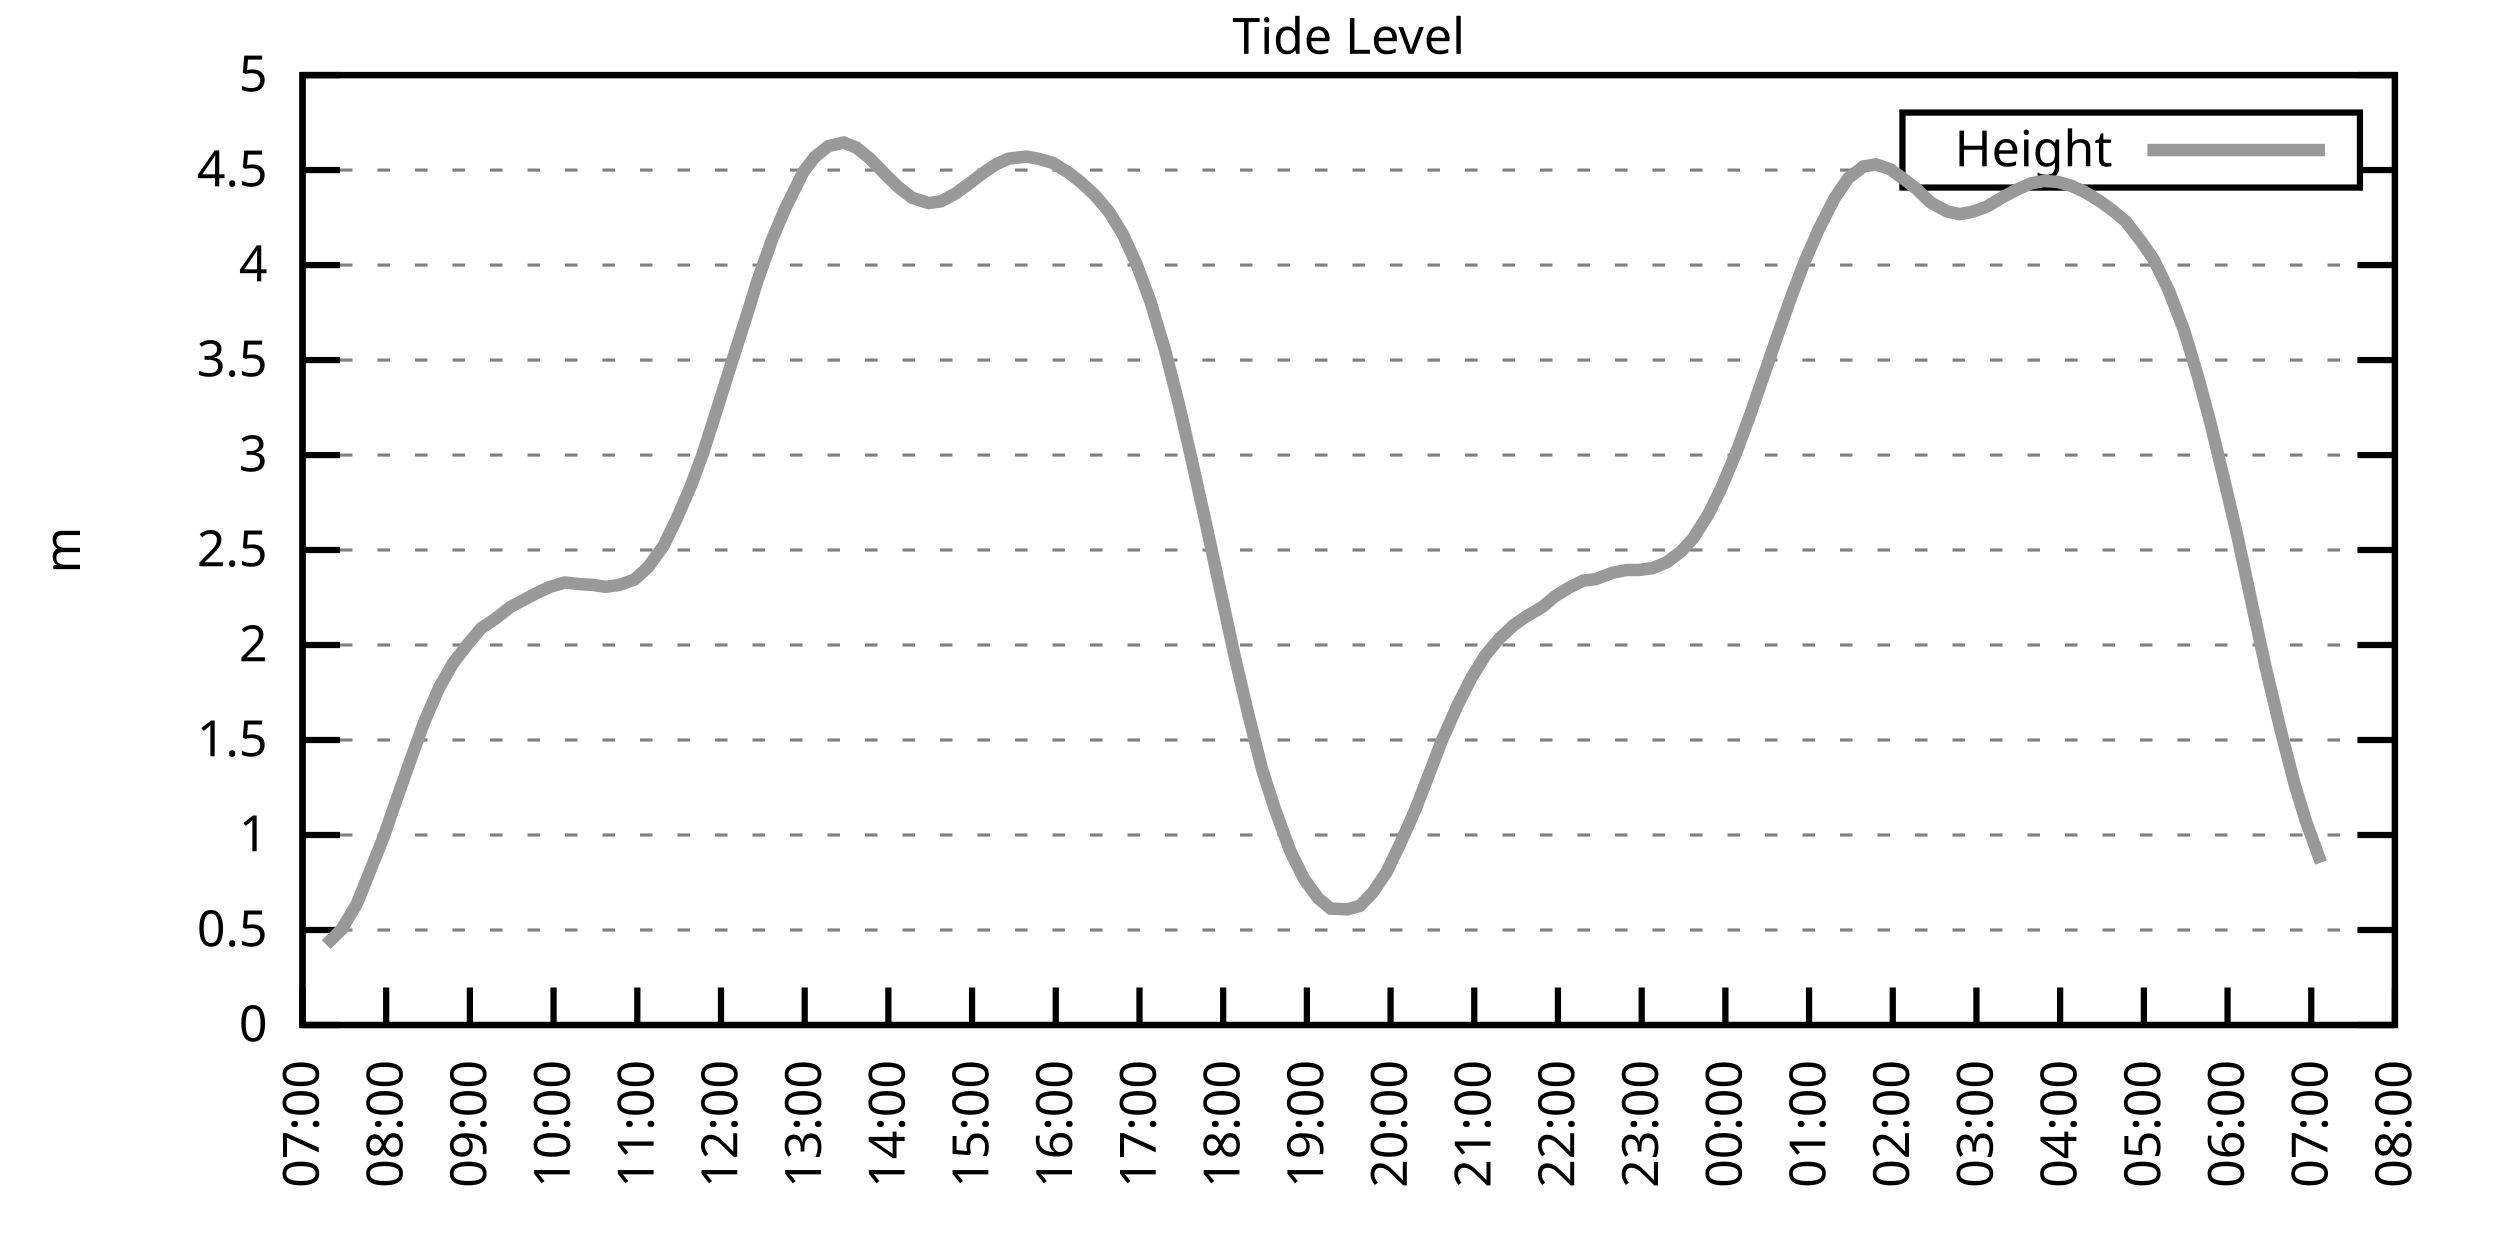
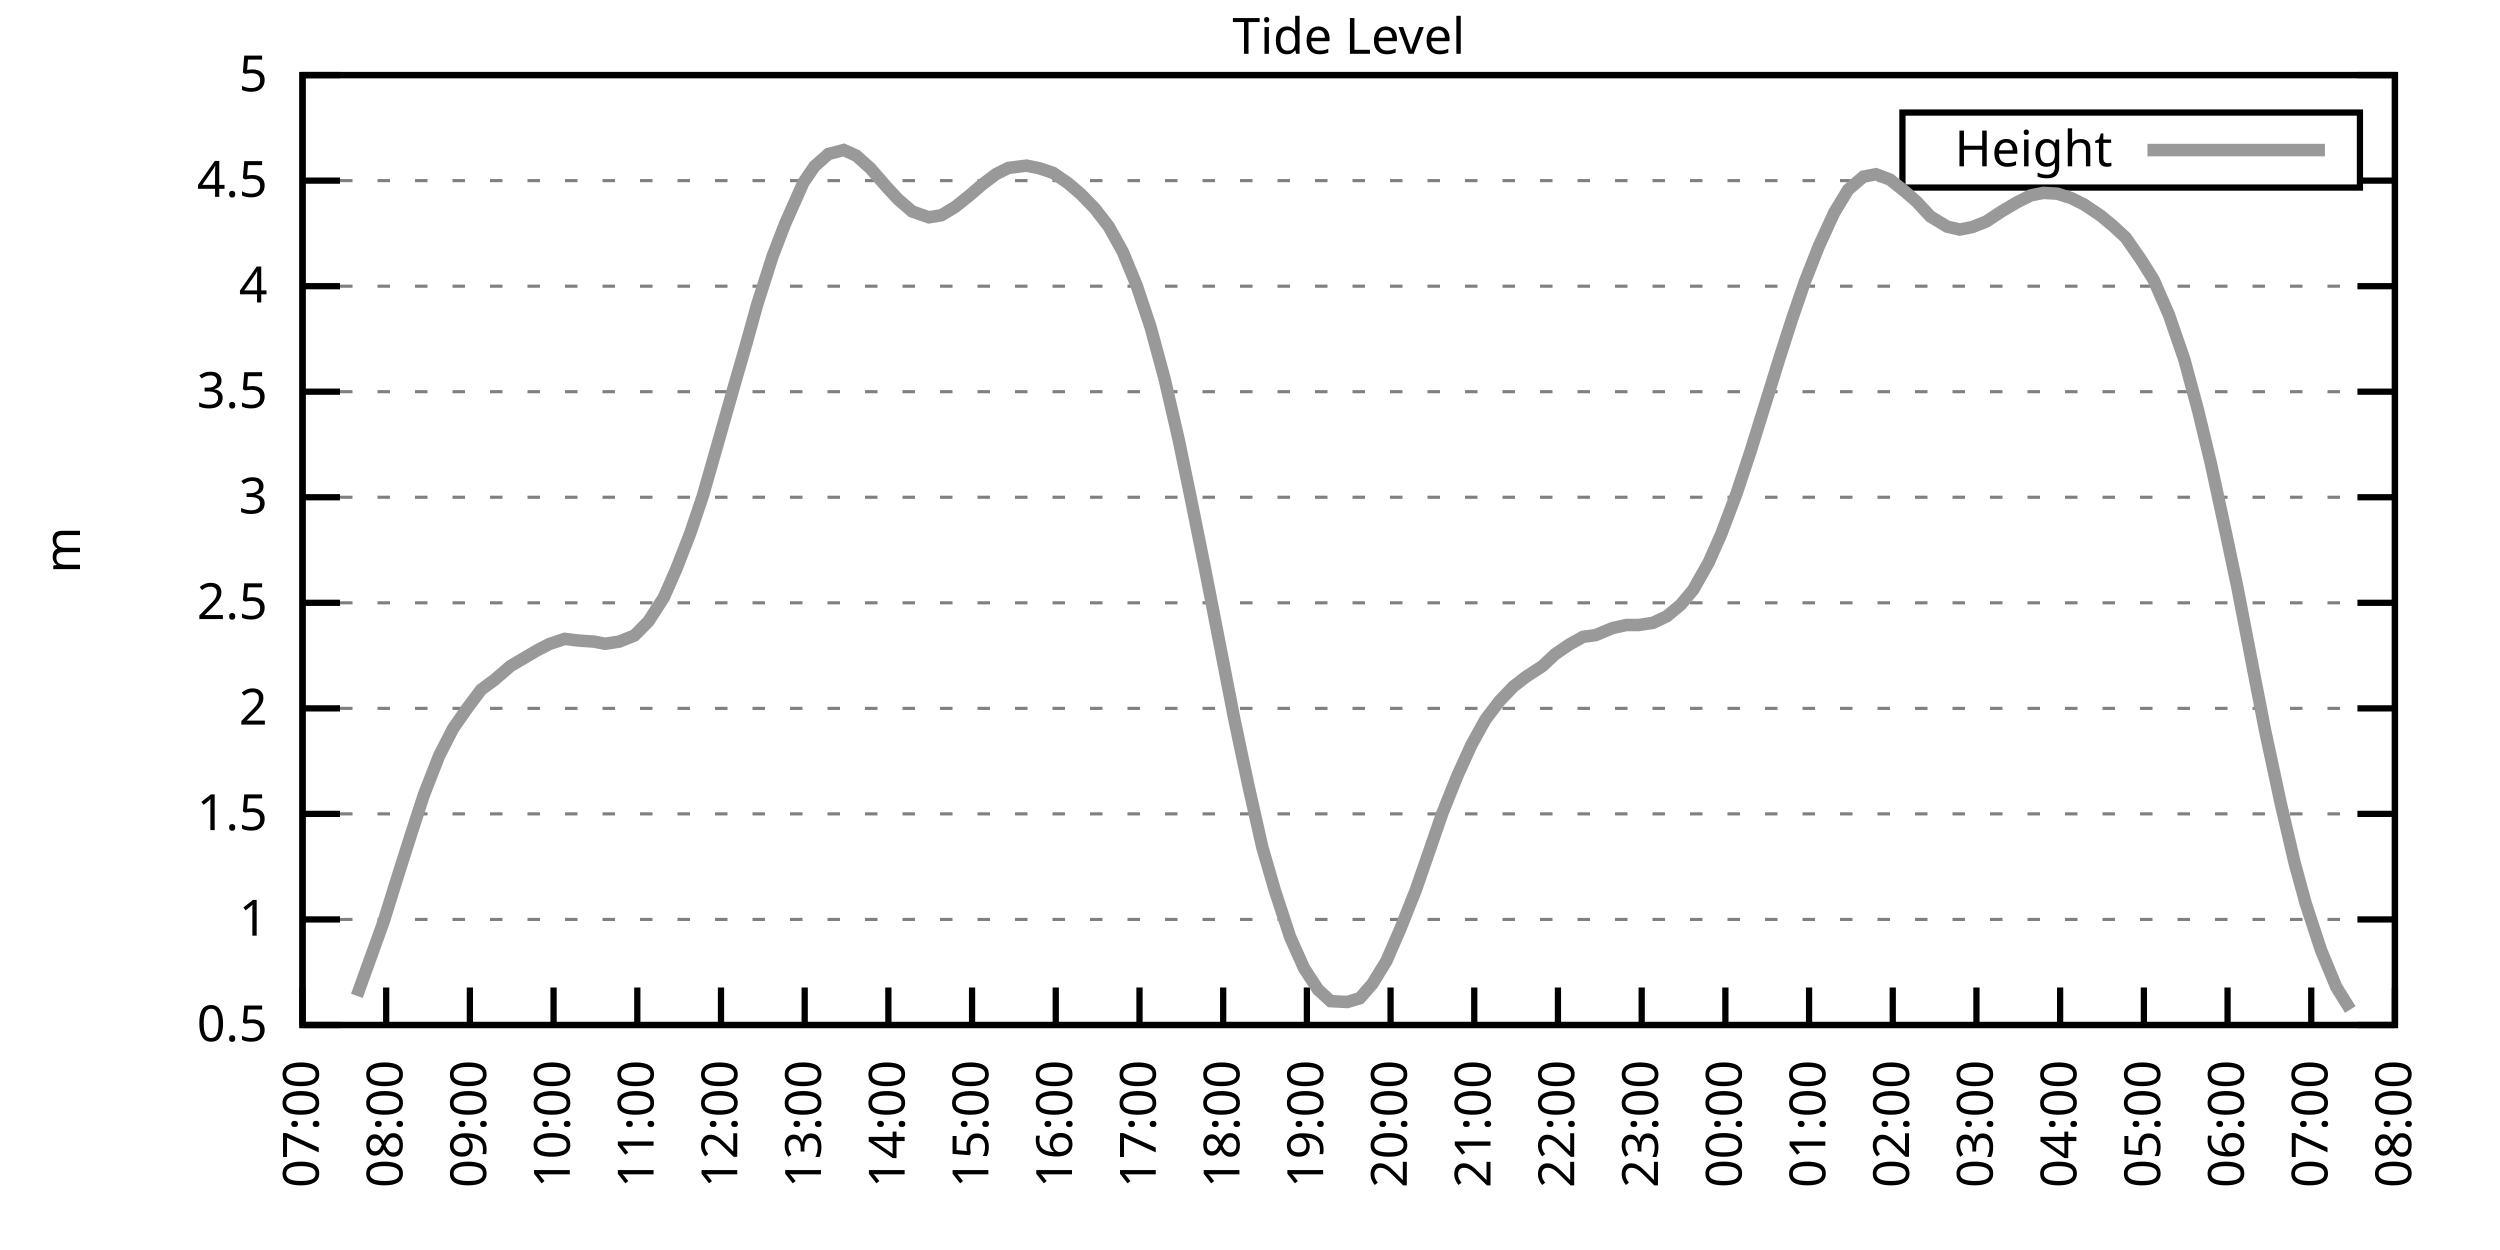
<svg xmlns="http://www.w3.org/2000/svg" xmlns:xlink="http://www.w3.org/1999/xlink" width="400" height="200" viewBox="0 0 400 200">
  <g id="gnuplot_canvas">
    <rect x="0" y="0" width="400" height="200" fill="none" />
    <defs>
      <circle id="gpDot" r="0.5" stroke-width="0.5" stroke="currentColor" />
      <path id="gpPt0" stroke-width="0.333" stroke="currentColor" d="M-1,0 h2 M0,-1 v2" />
      <path id="gpPt1" stroke-width="0.333" stroke="currentColor" d="M-1,-1 L1,1 M1,-1 L-1,1" />
      <path id="gpPt2" stroke-width="0.333" stroke="currentColor" d="M-1,0 L1,0 M0,-1 L0,1 M-1,-1 L1,1 M-1,1 L1,-1" />
      <rect id="gpPt3" stroke-width="0.333" stroke="currentColor" x="-1" y="-1" width="2" height="2" />
      <rect id="gpPt4" stroke-width="0.333" stroke="currentColor" fill="currentColor" x="-1" y="-1" width="2" height="2" />
      <circle id="gpPt5" stroke-width="0.333" stroke="currentColor" cx="0" cy="0" r="1" />
      <use xlink:href="#gpPt5" id="gpPt6" fill="currentColor" stroke="none" />
      <path id="gpPt7" stroke-width="0.333" stroke="currentColor" d="M0,-1.33 L-1.33,0.67 L1.33,0.67 z" />
      <use xlink:href="#gpPt7" id="gpPt8" fill="currentColor" stroke="none" />
      <use xlink:href="#gpPt7" id="gpPt9" stroke="currentColor" transform="rotate(180)" />
      <use xlink:href="#gpPt9" id="gpPt10" fill="currentColor" stroke="none" />
      <use xlink:href="#gpPt3" id="gpPt11" stroke="currentColor" transform="rotate(45)" />
      <use xlink:href="#gpPt11" id="gpPt12" fill="currentColor" stroke="none" />
      <path id="gpPt13" stroke-width="0.333" stroke="currentColor" d="M0,1.330 L1.265,0.411 L0.782,-1.067 L-0.782,-1.076 L-1.265,0.411 z" />
      <use xlink:href="#gpPt13" id="gpPt14" fill="currentColor" stroke="none" />
      <filter id="textbox" filterUnits="objectBoundingBox" x="0" y="0" height="1" width="1">
        <feFlood flood-color="white" flood-opacity="1" result="bgnd" />
        <feComposite in="SourceGraphic" in2="bgnd" operator="atop" />
      </filter>
      <filter id="greybox" filterUnits="objectBoundingBox" x="0" y="0" height="1" width="1">
        <feFlood flood-color="lightgrey" flood-opacity="1" result="grey" />
        <feComposite in="SourceGraphic" in2="grey" operator="atop" />
      </filter>
    </defs>
    <g fill="none" color="white" stroke="currentColor" stroke-width="1.00" stroke-linecap="butt" stroke-linejoin="miter">
</g>
    <g fill="none" color="black" stroke="currentColor" stroke-width="1.00" stroke-linecap="butt" stroke-linejoin="miter">
      <g stroke="none" shape-rendering="crispEdges">
        <polygon fill="rgb(255, 255, 255)" points="48.40,164.00 383.18,164.00 383.18,12.02 48.40,12.02 " />
      </g>
    </g>
    <g fill="none" color="black" stroke="currentColor" stroke-width="1.00" stroke-linecap="butt" stroke-linejoin="miter">
</g>
    <g fill="none" color="black" stroke="black" stroke-width="0.50" stroke-linecap="butt" stroke-linejoin="miter">
</g>
    <g fill="none" color="gray" stroke="currentColor" stroke-width="0.50" stroke-linecap="butt" stroke-linejoin="miter">
      <path stroke="gray" stroke-dasharray="2,4" class="gridline" d="M48.40,164.00 L383.19,164.00  " />
    </g>
    <g fill="none" color="gray" stroke="gray" stroke-width="1.00" stroke-linecap="butt" stroke-linejoin="miter">
</g>
    <g fill="none" color="black" stroke="currentColor" stroke-width="1.00" stroke-linecap="butt" stroke-linejoin="miter">
      <path stroke="black" d="M48.40,164.00 L54.40,164.00 M383.19,164.00 L377.19,164.00  " />
      <g transform="translate(42.80,166.60)" stroke="none" fill="black" font-family="Sans" font-size="8.00" text-anchor="end">
        <text>
-           <tspan font-family="Sans"> 0</tspan>
-         </text>
-       </g>
-     </g>
-     <g fill="none" color="black" stroke="currentColor" stroke-width="1.00" stroke-linecap="butt" stroke-linejoin="miter">
- </g>
-     <g fill="none" color="black" stroke="black" stroke-width="0.50" stroke-linecap="butt" stroke-linejoin="miter">
- </g>
-     <g fill="none" color="gray" stroke="currentColor" stroke-width="0.50" stroke-linecap="butt" stroke-linejoin="miter">
-       <path stroke="gray" stroke-dasharray="2,4" class="gridline" d="M48.40,148.80 L383.19,148.80  " />
-     </g>
-     <g fill="none" color="gray" stroke="gray" stroke-width="1.00" stroke-linecap="butt" stroke-linejoin="miter">
- </g>
-     <g fill="none" color="black" stroke="currentColor" stroke-width="1.00" stroke-linecap="butt" stroke-linejoin="miter">
-       <path stroke="black" d="M48.40,148.80 L54.40,148.80 M383.19,148.80 L377.19,148.80  " />
-       <g transform="translate(42.80,151.40)" stroke="none" fill="black" font-family="Sans" font-size="8.00" text-anchor="end">
-         <text>
          <tspan font-family="Sans"> 0.5</tspan>
        </text>
      </g>
    </g>
    <g fill="none" color="black" stroke="currentColor" stroke-width="1.00" stroke-linecap="butt" stroke-linejoin="miter">
</g>
    <g fill="none" color="black" stroke="black" stroke-width="0.50" stroke-linecap="butt" stroke-linejoin="miter">
</g>
    <g fill="none" color="gray" stroke="currentColor" stroke-width="0.50" stroke-linecap="butt" stroke-linejoin="miter">
-       <path stroke="gray" stroke-dasharray="2,4" class="gridline" d="M48.40,133.60 L383.19,133.60  " />
-     </g>
-     <g fill="none" color="gray" stroke="gray" stroke-width="1.00" stroke-linecap="butt" stroke-linejoin="miter">
- </g>
-     <g fill="none" color="black" stroke="currentColor" stroke-width="1.00" stroke-linecap="butt" stroke-linejoin="miter">
-       <path stroke="black" d="M48.40,133.60 L54.40,133.60 M383.19,133.60 L377.19,133.60  " />
-       <g transform="translate(42.80,136.20)" stroke="none" fill="black" font-family="Sans" font-size="8.00" text-anchor="end">
+       <path stroke="gray" stroke-dasharray="2,4" class="gridline" d="M48.40,147.11 L383.19,147.11  " />
+     </g>
+     <g fill="none" color="gray" stroke="gray" stroke-width="1.00" stroke-linecap="butt" stroke-linejoin="miter">
+ </g>
+     <g fill="none" color="black" stroke="currentColor" stroke-width="1.00" stroke-linecap="butt" stroke-linejoin="miter">
+       <path stroke="black" d="M48.40,147.11 L54.40,147.11 M383.19,147.11 L377.19,147.11  " />
+       <g transform="translate(42.80,149.71)" stroke="none" fill="black" font-family="Sans" font-size="8.00" text-anchor="end">
        <text>
          <tspan font-family="Sans"> 1</tspan>
        </text>
      </g>
    </g>
    <g fill="none" color="black" stroke="currentColor" stroke-width="1.00" stroke-linecap="butt" stroke-linejoin="miter">
</g>
    <g fill="none" color="black" stroke="black" stroke-width="0.50" stroke-linecap="butt" stroke-linejoin="miter">
</g>
    <g fill="none" color="gray" stroke="currentColor" stroke-width="0.50" stroke-linecap="butt" stroke-linejoin="miter">
-       <path stroke="gray" stroke-dasharray="2,4" class="gridline" d="M48.40,118.40 L383.19,118.40  " />
-     </g>
-     <g fill="none" color="gray" stroke="gray" stroke-width="1.00" stroke-linecap="butt" stroke-linejoin="miter">
- </g>
-     <g fill="none" color="black" stroke="currentColor" stroke-width="1.00" stroke-linecap="butt" stroke-linejoin="miter">
-       <path stroke="black" d="M48.40,118.40 L54.40,118.40 M383.19,118.40 L377.19,118.40  " />
-       <g transform="translate(42.80,121.00)" stroke="none" fill="black" font-family="Sans" font-size="8.00" text-anchor="end">
+       <path stroke="gray" stroke-dasharray="2,4" class="gridline" d="M48.40,130.22 L383.19,130.22  " />
+     </g>
+     <g fill="none" color="gray" stroke="gray" stroke-width="1.00" stroke-linecap="butt" stroke-linejoin="miter">
+ </g>
+     <g fill="none" color="black" stroke="currentColor" stroke-width="1.00" stroke-linecap="butt" stroke-linejoin="miter">
+       <path stroke="black" d="M48.40,130.22 L54.40,130.22 M383.19,130.22 L377.19,130.22  " />
+       <g transform="translate(42.80,132.82)" stroke="none" fill="black" font-family="Sans" font-size="8.00" text-anchor="end">
        <text>
          <tspan font-family="Sans"> 1.5</tspan>
        </text>
      </g>
    </g>
    <g fill="none" color="black" stroke="currentColor" stroke-width="1.00" stroke-linecap="butt" stroke-linejoin="miter">
</g>
    <g fill="none" color="black" stroke="black" stroke-width="0.50" stroke-linecap="butt" stroke-linejoin="miter">
</g>
    <g fill="none" color="gray" stroke="currentColor" stroke-width="0.50" stroke-linecap="butt" stroke-linejoin="miter">
-       <path stroke="gray" stroke-dasharray="2,4" class="gridline" d="M48.40,103.20 L383.19,103.20  " />
-     </g>
-     <g fill="none" color="gray" stroke="gray" stroke-width="1.00" stroke-linecap="butt" stroke-linejoin="miter">
- </g>
-     <g fill="none" color="black" stroke="currentColor" stroke-width="1.00" stroke-linecap="butt" stroke-linejoin="miter">
-       <path stroke="black" d="M48.40,103.20 L54.40,103.20 M383.19,103.20 L377.19,103.20  " />
-       <g transform="translate(42.80,105.80)" stroke="none" fill="black" font-family="Sans" font-size="8.00" text-anchor="end">
+       <path stroke="gray" stroke-dasharray="2,4" class="gridline" d="M48.40,113.34 L383.19,113.34  " />
+     </g>
+     <g fill="none" color="gray" stroke="gray" stroke-width="1.00" stroke-linecap="butt" stroke-linejoin="miter">
+ </g>
+     <g fill="none" color="black" stroke="currentColor" stroke-width="1.00" stroke-linecap="butt" stroke-linejoin="miter">
+       <path stroke="black" d="M48.40,113.34 L54.40,113.34 M383.19,113.34 L377.19,113.34  " />
+       <g transform="translate(42.80,115.94)" stroke="none" fill="black" font-family="Sans" font-size="8.00" text-anchor="end">
        <text>
          <tspan font-family="Sans"> 2</tspan>
        </text>
      </g>
    </g>
    <g fill="none" color="black" stroke="currentColor" stroke-width="1.00" stroke-linecap="butt" stroke-linejoin="miter">
</g>
    <g fill="none" color="black" stroke="black" stroke-width="0.50" stroke-linecap="butt" stroke-linejoin="miter">
</g>
    <g fill="none" color="gray" stroke="currentColor" stroke-width="0.50" stroke-linecap="butt" stroke-linejoin="miter">
-       <path stroke="gray" stroke-dasharray="2,4" class="gridline" d="M48.40,88.00 L383.19,88.00  " />
-     </g>
-     <g fill="none" color="gray" stroke="gray" stroke-width="1.00" stroke-linecap="butt" stroke-linejoin="miter">
- </g>
-     <g fill="none" color="black" stroke="currentColor" stroke-width="1.00" stroke-linecap="butt" stroke-linejoin="miter">
-       <path stroke="black" d="M48.40,88.00 L54.40,88.00 M383.19,88.00 L377.19,88.00  " />
-       <g transform="translate(42.80,90.60)" stroke="none" fill="black" font-family="Sans" font-size="8.00" text-anchor="end">
+       <path stroke="gray" stroke-dasharray="2,4" class="gridline" d="M48.40,96.45 L383.19,96.45  " />
+     </g>
+     <g fill="none" color="gray" stroke="gray" stroke-width="1.00" stroke-linecap="butt" stroke-linejoin="miter">
+ </g>
+     <g fill="none" color="black" stroke="currentColor" stroke-width="1.00" stroke-linecap="butt" stroke-linejoin="miter">
+       <path stroke="black" d="M48.40,96.45 L54.40,96.45 M383.19,96.45 L377.19,96.45  " />
+       <g transform="translate(42.80,99.05)" stroke="none" fill="black" font-family="Sans" font-size="8.00" text-anchor="end">
        <text>
          <tspan font-family="Sans"> 2.5</tspan>
        </text>
      </g>
    </g>
    <g fill="none" color="black" stroke="currentColor" stroke-width="1.00" stroke-linecap="butt" stroke-linejoin="miter">
</g>
    <g fill="none" color="black" stroke="black" stroke-width="0.50" stroke-linecap="butt" stroke-linejoin="miter">
</g>
    <g fill="none" color="gray" stroke="currentColor" stroke-width="0.50" stroke-linecap="butt" stroke-linejoin="miter">
-       <path stroke="gray" stroke-dasharray="2,4" class="gridline" d="M48.40,72.81 L383.19,72.81  " />
-     </g>
-     <g fill="none" color="gray" stroke="gray" stroke-width="1.00" stroke-linecap="butt" stroke-linejoin="miter">
- </g>
-     <g fill="none" color="black" stroke="currentColor" stroke-width="1.00" stroke-linecap="butt" stroke-linejoin="miter">
-       <path stroke="black" d="M48.40,72.81 L54.40,72.81 M383.19,72.81 L377.19,72.81  " />
-       <g transform="translate(42.80,75.41)" stroke="none" fill="black" font-family="Sans" font-size="8.00" text-anchor="end">
+       <path stroke="gray" stroke-dasharray="2,4" class="gridline" d="M48.40,79.56 L383.19,79.56  " />
+     </g>
+     <g fill="none" color="gray" stroke="gray" stroke-width="1.00" stroke-linecap="butt" stroke-linejoin="miter">
+ </g>
+     <g fill="none" color="black" stroke="currentColor" stroke-width="1.00" stroke-linecap="butt" stroke-linejoin="miter">
+       <path stroke="black" d="M48.40,79.56 L54.40,79.56 M383.19,79.56 L377.19,79.56  " />
+       <g transform="translate(42.80,82.16)" stroke="none" fill="black" font-family="Sans" font-size="8.00" text-anchor="end">
        <text>
          <tspan font-family="Sans"> 3</tspan>
        </text>
      </g>
    </g>
    <g fill="none" color="black" stroke="currentColor" stroke-width="1.00" stroke-linecap="butt" stroke-linejoin="miter">
</g>
    <g fill="none" color="black" stroke="black" stroke-width="0.50" stroke-linecap="butt" stroke-linejoin="miter">
</g>
    <g fill="none" color="gray" stroke="currentColor" stroke-width="0.50" stroke-linecap="butt" stroke-linejoin="miter">
-       <path stroke="gray" stroke-dasharray="2,4" class="gridline" d="M48.40,57.61 L383.19,57.61  " />
-     </g>
-     <g fill="none" color="gray" stroke="gray" stroke-width="1.00" stroke-linecap="butt" stroke-linejoin="miter">
- </g>
-     <g fill="none" color="black" stroke="currentColor" stroke-width="1.00" stroke-linecap="butt" stroke-linejoin="miter">
-       <path stroke="black" d="M48.40,57.61 L54.40,57.61 M383.19,57.61 L377.19,57.61  " />
-       <g transform="translate(42.80,60.21)" stroke="none" fill="black" font-family="Sans" font-size="8.00" text-anchor="end">
+       <path stroke="gray" stroke-dasharray="2,4" class="gridline" d="M48.40,62.67 L383.19,62.67  " />
+     </g>
+     <g fill="none" color="gray" stroke="gray" stroke-width="1.00" stroke-linecap="butt" stroke-linejoin="miter">
+ </g>
+     <g fill="none" color="black" stroke="currentColor" stroke-width="1.00" stroke-linecap="butt" stroke-linejoin="miter">
+       <path stroke="black" d="M48.40,62.67 L54.40,62.67 M383.19,62.67 L377.19,62.67  " />
+       <g transform="translate(42.80,65.27)" stroke="none" fill="black" font-family="Sans" font-size="8.00" text-anchor="end">
        <text>
          <tspan font-family="Sans"> 3.5</tspan>
        </text>
      </g>
    </g>
    <g fill="none" color="black" stroke="currentColor" stroke-width="1.00" stroke-linecap="butt" stroke-linejoin="miter">
</g>
    <g fill="none" color="black" stroke="black" stroke-width="0.50" stroke-linecap="butt" stroke-linejoin="miter">
</g>
    <g fill="none" color="gray" stroke="currentColor" stroke-width="0.50" stroke-linecap="butt" stroke-linejoin="miter">
-       <path stroke="gray" stroke-dasharray="2,4" class="gridline" d="M48.40,42.41 L383.19,42.41  " />
-     </g>
-     <g fill="none" color="gray" stroke="gray" stroke-width="1.00" stroke-linecap="butt" stroke-linejoin="miter">
- </g>
-     <g fill="none" color="black" stroke="currentColor" stroke-width="1.00" stroke-linecap="butt" stroke-linejoin="miter">
-       <path stroke="black" d="M48.40,42.41 L54.40,42.41 M383.19,42.41 L377.19,42.41  " />
-       <g transform="translate(42.80,45.01)" stroke="none" fill="black" font-family="Sans" font-size="8.00" text-anchor="end">
+       <path stroke="gray" stroke-dasharray="2,4" class="gridline" d="M48.40,45.79 L383.19,45.79  " />
+     </g>
+     <g fill="none" color="gray" stroke="gray" stroke-width="1.00" stroke-linecap="butt" stroke-linejoin="miter">
+ </g>
+     <g fill="none" color="black" stroke="currentColor" stroke-width="1.00" stroke-linecap="butt" stroke-linejoin="miter">
+       <path stroke="black" d="M48.40,45.79 L54.40,45.79 M383.19,45.79 L377.19,45.79  " />
+       <g transform="translate(42.80,48.39)" stroke="none" fill="black" font-family="Sans" font-size="8.00" text-anchor="end">
        <text>
          <tspan font-family="Sans"> 4</tspan>
        </text>
      </g>
    </g>
    <g fill="none" color="black" stroke="currentColor" stroke-width="1.00" stroke-linecap="butt" stroke-linejoin="miter">
</g>
    <g fill="none" color="black" stroke="black" stroke-width="0.50" stroke-linecap="butt" stroke-linejoin="miter">
</g>
    <g fill="none" color="gray" stroke="currentColor" stroke-width="0.50" stroke-linecap="butt" stroke-linejoin="miter">
-       <path stroke="gray" stroke-dasharray="2,4" class="gridline" d="M48.40,27.21 L304.39,27.21 M377.59,27.21 L383.19,27.21  " />
-     </g>
-     <g fill="none" color="gray" stroke="gray" stroke-width="1.00" stroke-linecap="butt" stroke-linejoin="miter">
- </g>
-     <g fill="none" color="black" stroke="currentColor" stroke-width="1.00" stroke-linecap="butt" stroke-linejoin="miter">
-       <path stroke="black" d="M48.40,27.21 L54.40,27.21 M383.19,27.21 L377.19,27.21  " />
-       <g transform="translate(42.80,29.81)" stroke="none" fill="black" font-family="Sans" font-size="8.00" text-anchor="end">
+       <path stroke="gray" stroke-dasharray="2,4" class="gridline" d="M48.40,28.90 L304.39,28.90 M377.59,28.90 L383.19,28.90  " />
+     </g>
+     <g fill="none" color="gray" stroke="gray" stroke-width="1.00" stroke-linecap="butt" stroke-linejoin="miter">
+ </g>
+     <g fill="none" color="black" stroke="currentColor" stroke-width="1.00" stroke-linecap="butt" stroke-linejoin="miter">
+       <path stroke="black" d="M48.40,28.90 L54.40,28.90 M383.19,28.90 L377.19,28.90  " />
+       <g transform="translate(42.80,31.50)" stroke="none" fill="black" font-family="Sans" font-size="8.00" text-anchor="end">
        <text>
          <tspan font-family="Sans"> 4.5</tspan>
        </text>
      </g>
    </g>
    <g fill="none" color="black" stroke="currentColor" stroke-width="1.00" stroke-linecap="butt" stroke-linejoin="miter">
</g>
    <g fill="none" color="black" stroke="black" stroke-width="0.50" stroke-linecap="butt" stroke-linejoin="miter">
</g>
    <g fill="none" color="gray" stroke="currentColor" stroke-width="0.50" stroke-linecap="butt" stroke-linejoin="miter">
      <path stroke="gray" stroke-dasharray="2,4" class="gridline" d="M48.40,12.01 L383.19,12.01  " />
    </g>
    <g fill="none" color="gray" stroke="gray" stroke-width="1.00" stroke-linecap="butt" stroke-linejoin="miter">
</g>
    <g fill="none" color="black" stroke="currentColor" stroke-width="1.00" stroke-linecap="butt" stroke-linejoin="miter">
      <path stroke="black" d="M48.40,12.01 L54.40,12.01 M383.19,12.01 L377.19,12.01  " />
      <g transform="translate(42.80,14.61)" stroke="none" fill="black" font-family="Sans" font-size="8.00" text-anchor="end">
        <text>
          <tspan font-family="Sans"> 5</tspan>
        </text>
      </g>
    </g>
    <g fill="none" color="black" stroke="currentColor" stroke-width="1.00" stroke-linecap="butt" stroke-linejoin="miter">
      <path stroke="black" d="M48.40,164.00 L48.40,158.00  " />
      <g transform="translate(51.00,169.60) rotate(270.00)" stroke="none" fill="black" font-family="Sans" font-size="8.00" text-anchor="end">
        <text>
          <tspan font-family="Sans">07:00</tspan>
        </text>
      </g>
    </g>
    <g fill="none" color="black" stroke="currentColor" stroke-width="1.00" stroke-linecap="butt" stroke-linejoin="miter">
      <path stroke="black" d="M61.79,164.00 L61.79,158.00  " />
      <g transform="translate(64.39,169.60) rotate(270.00)" stroke="none" fill="black" font-family="Sans" font-size="8.00" text-anchor="end">
        <text>
          <tspan font-family="Sans">08:00</tspan>
        </text>
      </g>
    </g>
    <g fill="none" color="black" stroke="currentColor" stroke-width="1.00" stroke-linecap="butt" stroke-linejoin="miter">
      <path stroke="black" d="M75.18,164.00 L75.18,158.00  " />
      <g transform="translate(77.78,169.60) rotate(270.00)" stroke="none" fill="black" font-family="Sans" font-size="8.00" text-anchor="end">
        <text>
          <tspan font-family="Sans">09:00</tspan>
        </text>
      </g>
    </g>
    <g fill="none" color="black" stroke="currentColor" stroke-width="1.00" stroke-linecap="butt" stroke-linejoin="miter">
      <path stroke="black" d="M88.57,164.00 L88.57,158.00  " />
      <g transform="translate(91.17,169.60) rotate(270.00)" stroke="none" fill="black" font-family="Sans" font-size="8.00" text-anchor="end">
        <text>
          <tspan font-family="Sans">10:00</tspan>
        </text>
      </g>
    </g>
    <g fill="none" color="black" stroke="currentColor" stroke-width="1.00" stroke-linecap="butt" stroke-linejoin="miter">
      <path stroke="black" d="M101.97,164.00 L101.97,158.00  " />
      <g transform="translate(104.57,169.60) rotate(270.00)" stroke="none" fill="black" font-family="Sans" font-size="8.00" text-anchor="end">
        <text>
          <tspan font-family="Sans">11:00</tspan>
        </text>
      </g>
    </g>
    <g fill="none" color="black" stroke="currentColor" stroke-width="1.00" stroke-linecap="butt" stroke-linejoin="miter">
      <path stroke="black" d="M115.36,164.00 L115.36,158.00  " />
      <g transform="translate(117.96,169.60) rotate(270.00)" stroke="none" fill="black" font-family="Sans" font-size="8.00" text-anchor="end">
        <text>
          <tspan font-family="Sans">12:00</tspan>
        </text>
      </g>
    </g>
    <g fill="none" color="black" stroke="currentColor" stroke-width="1.00" stroke-linecap="butt" stroke-linejoin="miter">
      <path stroke="black" d="M128.75,164.00 L128.75,158.00  " />
      <g transform="translate(131.35,169.60) rotate(270.00)" stroke="none" fill="black" font-family="Sans" font-size="8.00" text-anchor="end">
        <text>
          <tspan font-family="Sans">13:00</tspan>
        </text>
      </g>
    </g>
    <g fill="none" color="black" stroke="currentColor" stroke-width="1.00" stroke-linecap="butt" stroke-linejoin="miter">
      <path stroke="black" d="M142.14,164.00 L142.14,158.00  " />
      <g transform="translate(144.74,169.60) rotate(270.00)" stroke="none" fill="black" font-family="Sans" font-size="8.00" text-anchor="end">
        <text>
          <tspan font-family="Sans">14:00</tspan>
        </text>
      </g>
    </g>
    <g fill="none" color="black" stroke="currentColor" stroke-width="1.00" stroke-linecap="butt" stroke-linejoin="miter">
      <path stroke="black" d="M155.53,164.00 L155.53,158.00  " />
      <g transform="translate(158.13,169.60) rotate(270.00)" stroke="none" fill="black" font-family="Sans" font-size="8.00" text-anchor="end">
        <text>
          <tspan font-family="Sans">15:00</tspan>
        </text>
      </g>
    </g>
    <g fill="none" color="black" stroke="currentColor" stroke-width="1.00" stroke-linecap="butt" stroke-linejoin="miter">
      <path stroke="black" d="M168.92,164.00 L168.92,158.00  " />
      <g transform="translate(171.52,169.60) rotate(270.00)" stroke="none" fill="black" font-family="Sans" font-size="8.00" text-anchor="end">
        <text>
          <tspan font-family="Sans">16:00</tspan>
        </text>
      </g>
    </g>
    <g fill="none" color="black" stroke="currentColor" stroke-width="1.00" stroke-linecap="butt" stroke-linejoin="miter">
      <path stroke="black" d="M182.32,164.00 L182.32,158.00  " />
      <g transform="translate(184.92,169.60) rotate(270.00)" stroke="none" fill="black" font-family="Sans" font-size="8.00" text-anchor="end">
        <text>
          <tspan font-family="Sans">17:00</tspan>
        </text>
      </g>
    </g>
    <g fill="none" color="black" stroke="currentColor" stroke-width="1.00" stroke-linecap="butt" stroke-linejoin="miter">
      <path stroke="black" d="M195.71,164.00 L195.71,158.00  " />
      <g transform="translate(198.31,169.60) rotate(270.00)" stroke="none" fill="black" font-family="Sans" font-size="8.00" text-anchor="end">
        <text>
          <tspan font-family="Sans">18:00</tspan>
        </text>
      </g>
    </g>
    <g fill="none" color="black" stroke="currentColor" stroke-width="1.00" stroke-linecap="butt" stroke-linejoin="miter">
      <path stroke="black" d="M209.10,164.00 L209.10,158.00  " />
      <g transform="translate(211.70,169.60) rotate(270.00)" stroke="none" fill="black" font-family="Sans" font-size="8.00" text-anchor="end">
        <text>
          <tspan font-family="Sans">19:00</tspan>
        </text>
      </g>
    </g>
    <g fill="none" color="black" stroke="currentColor" stroke-width="1.00" stroke-linecap="butt" stroke-linejoin="miter">
      <path stroke="black" d="M222.49,164.00 L222.49,158.00  " />
      <g transform="translate(225.09,169.60) rotate(270.00)" stroke="none" fill="black" font-family="Sans" font-size="8.00" text-anchor="end">
        <text>
          <tspan font-family="Sans">20:00</tspan>
        </text>
      </g>
    </g>
    <g fill="none" color="black" stroke="currentColor" stroke-width="1.00" stroke-linecap="butt" stroke-linejoin="miter">
      <path stroke="black" d="M235.88,164.00 L235.88,158.00  " />
      <g transform="translate(238.48,169.60) rotate(270.00)" stroke="none" fill="black" font-family="Sans" font-size="8.00" text-anchor="end">
        <text>
          <tspan font-family="Sans">21:00</tspan>
        </text>
      </g>
    </g>
    <g fill="none" color="black" stroke="currentColor" stroke-width="1.00" stroke-linecap="butt" stroke-linejoin="miter">
      <path stroke="black" d="M249.27,164.00 L249.27,158.00  " />
      <g transform="translate(251.87,169.60) rotate(270.00)" stroke="none" fill="black" font-family="Sans" font-size="8.00" text-anchor="end">
        <text>
          <tspan font-family="Sans">22:00</tspan>
        </text>
      </g>
    </g>
    <g fill="none" color="black" stroke="currentColor" stroke-width="1.00" stroke-linecap="butt" stroke-linejoin="miter">
      <path stroke="black" d="M262.67,164.00 L262.67,158.00  " />
      <g transform="translate(265.27,169.60) rotate(270.00)" stroke="none" fill="black" font-family="Sans" font-size="8.00" text-anchor="end">
        <text>
          <tspan font-family="Sans">23:00</tspan>
        </text>
      </g>
    </g>
    <g fill="none" color="black" stroke="currentColor" stroke-width="1.00" stroke-linecap="butt" stroke-linejoin="miter">
      <path stroke="black" d="M276.06,164.00 L276.06,158.00  " />
      <g transform="translate(278.66,169.60) rotate(270.00)" stroke="none" fill="black" font-family="Sans" font-size="8.00" text-anchor="end">
        <text>
          <tspan font-family="Sans">00:00</tspan>
        </text>
      </g>
    </g>
    <g fill="none" color="black" stroke="currentColor" stroke-width="1.00" stroke-linecap="butt" stroke-linejoin="miter">
      <path stroke="black" d="M289.45,164.00 L289.45,158.00  " />
      <g transform="translate(292.05,169.60) rotate(270.00)" stroke="none" fill="black" font-family="Sans" font-size="8.00" text-anchor="end">
        <text>
          <tspan font-family="Sans">01:00</tspan>
        </text>
      </g>
    </g>
    <g fill="none" color="black" stroke="currentColor" stroke-width="1.00" stroke-linecap="butt" stroke-linejoin="miter">
      <path stroke="black" d="M302.84,164.00 L302.84,158.00  " />
      <g transform="translate(305.44,169.60) rotate(270.00)" stroke="none" fill="black" font-family="Sans" font-size="8.00" text-anchor="end">
        <text>
          <tspan font-family="Sans">02:00</tspan>
        </text>
      </g>
    </g>
    <g fill="none" color="black" stroke="currentColor" stroke-width="1.00" stroke-linecap="butt" stroke-linejoin="miter">
      <path stroke="black" d="M316.23,164.00 L316.23,158.00  " />
      <g transform="translate(318.83,169.60) rotate(270.00)" stroke="none" fill="black" font-family="Sans" font-size="8.00" text-anchor="end">
        <text>
          <tspan font-family="Sans">03:00</tspan>
        </text>
      </g>
    </g>
    <g fill="none" color="black" stroke="currentColor" stroke-width="1.00" stroke-linecap="butt" stroke-linejoin="miter">
      <path stroke="black" d="M329.62,164.00 L329.62,158.00  " />
      <g transform="translate(332.22,169.60) rotate(270.00)" stroke="none" fill="black" font-family="Sans" font-size="8.00" text-anchor="end">
        <text>
          <tspan font-family="Sans">04:00</tspan>
        </text>
      </g>
    </g>
    <g fill="none" color="black" stroke="currentColor" stroke-width="1.00" stroke-linecap="butt" stroke-linejoin="miter">
      <path stroke="black" d="M343.02,164.00 L343.02,158.00  " />
      <g transform="translate(345.62,169.60) rotate(270.00)" stroke="none" fill="black" font-family="Sans" font-size="8.00" text-anchor="end">
        <text>
          <tspan font-family="Sans">05:00</tspan>
        </text>
      </g>
    </g>
    <g fill="none" color="black" stroke="currentColor" stroke-width="1.00" stroke-linecap="butt" stroke-linejoin="miter">
      <path stroke="black" d="M356.41,164.00 L356.41,158.00  " />
      <g transform="translate(359.01,169.60) rotate(270.00)" stroke="none" fill="black" font-family="Sans" font-size="8.00" text-anchor="end">
        <text>
          <tspan font-family="Sans">06:00</tspan>
        </text>
      </g>
    </g>
    <g fill="none" color="black" stroke="currentColor" stroke-width="1.00" stroke-linecap="butt" stroke-linejoin="miter">
      <path stroke="black" d="M369.80,164.00 L369.80,158.00  " />
      <g transform="translate(372.40,169.60) rotate(270.00)" stroke="none" fill="black" font-family="Sans" font-size="8.00" text-anchor="end">
        <text>
          <tspan font-family="Sans">07:00</tspan>
        </text>
      </g>
    </g>
    <g fill="none" color="black" stroke="currentColor" stroke-width="1.00" stroke-linecap="butt" stroke-linejoin="miter">
      <path stroke="black" d="M383.19,164.00 L383.19,158.00  " />
      <g transform="translate(385.79,169.60) rotate(270.00)" stroke="none" fill="black" font-family="Sans" font-size="8.00" text-anchor="end">
        <text>
          <tspan font-family="Sans">08:00</tspan>
        </text>
      </g>
    </g>
    <g fill="none" color="black" stroke="currentColor" stroke-width="1.00" stroke-linecap="butt" stroke-linejoin="miter">
</g>
    <g fill="none" color="black" stroke="currentColor" stroke-width="1.00" stroke-linecap="butt" stroke-linejoin="miter">
      <path stroke="black" d="M48.40,12.01 L48.40,164.00 L383.19,164.00 L383.19,12.01 L48.40,12.01 Z  " />
    </g>
    <g fill="none" color="black" stroke="currentColor" stroke-width="1.00" stroke-linecap="butt" stroke-linejoin="miter">
</g>
    <g fill="none" color="black" stroke="currentColor" stroke-width="1.00" stroke-linecap="butt" stroke-linejoin="miter">
      <path stroke="black" d="M304.39,30.01 L304.39,18.01 L377.59,18.01 L377.59,30.01 L304.39,30.01 Z  " />
    </g>
    <g id="Tide_level_plot_1">
      <g fill="none" color="white" stroke="black" stroke-width="2.00" stroke-linecap="butt" stroke-linejoin="miter">
</g>
      <g fill="none" color="black" stroke="currentColor" stroke-width="2.00" stroke-linecap="butt" stroke-linejoin="miter">
        <g transform="translate(337.99,26.61)" stroke="none" fill="black" font-family="Sans" font-size="8.00" text-anchor="end">
          <text>
            <tspan font-family="Sans">Height</tspan>
          </text>
        </g>
      </g>
      <g fill="none" color="black" stroke="currentColor" stroke-width="2.00" stroke-linecap="butt" stroke-linejoin="miter">
-         <path stroke="rgb(153, 153, 153)" d="M343.59,24.01 L371.99,24.01 M52.19,151.14 L54.65,148.71 L57.10,144.61 L61.35,134.00 L63.58,127.55 L65.81,121.23   L67.82,115.67 L70.27,110.01 L72.50,106.09 L74.74,103.20 L76.97,100.53 L79.20,99.04 L81.66,97.12 L83.66,96.06   L85.90,94.87 L87.91,93.93 L90.36,93.20 L92.59,93.45 L95.05,93.60 L96.83,93.90 L99.06,93.60 L101.52,92.72   L103.75,90.68 L106.21,87.25 L108.22,83.11 L110.45,77.97 L112.46,72.59 L114.69,65.57 L117.14,57.79 L119.38,50.80   L121.16,45.02 L123.62,38.09 L125.62,33.41 L128.53,27.51 L130.31,25.17 L132.54,23.38 L135.00,22.80 L137.01,23.62   L139.24,25.42 L141.92,28.18 L143.70,29.91 L145.94,31.65 L148.61,32.50 L150.62,32.19 L152.85,30.98 L155.09,29.37   L157.10,27.82 L159.33,26.30 L161.34,25.39 L164.24,25.05 L166.25,25.42 L168.48,26.08 L170.93,27.60 L172.94,29.15   L175.17,31.22 L177.41,33.84 L179.64,37.45 L181.87,42.32 L184.10,48.34 L186.33,55.75 L188.57,64.45 L190.57,73.14   L192.81,83.14 L195.26,94.45 L197.49,104.75 L199.73,114.27 L201.96,123.18 L203.97,129.41 L206.42,136.13 L208.65,140.62   L210.88,143.69 L212.89,145.37 L215.57,145.49 L217.58,144.94 L219.59,142.87 L221.82,139.59 L224.05,134.97 L226.51,129.41   L228.74,123.63 L230.75,118.37 L233.20,112.87 L235.44,108.43 L237.67,104.82 L239.90,102.17 L242.13,100.07 L244.14,98.67   L246.82,97.09 L248.83,95.39 L251.06,94.02 L253.29,92.90 L255.30,92.66 L257.98,91.65 L260.21,91.20 L262.22,91.20   L264.45,90.89 L266.68,89.95 L268.92,88.28 L270.92,86.12 L273.38,82.20 L275.39,78.13 L277.84,72.29 L280.07,66.24   L282.53,59.13 L284.76,52.65 L286.77,47.03 L288.78,41.77 L291.01,36.66 L293.47,31.83 L295.70,28.52 L298.15,26.63   L300.16,26.30 L302.39,27.06 L304.85,28.82 L306.63,30.22 L308.87,32.38 L311.54,33.84 L313.55,34.26 L315.56,33.90   L317.79,33.11 L320.25,31.65 L322.70,30.34 L324.94,29.34 L326.95,28.97 L329.18,29.09 L331.41,29.73 L333.42,30.64   L336.10,32.26 L338.10,33.74 L340.11,35.42 L342.57,38.61 L344.58,41.50 L347.03,46.54 L349.49,52.96 L351.72,60.40   L353.73,67.91 L355.96,77.18 L357.97,85.73 L360.42,97.15 L362.43,106.46 L364.89,116.79 L367.12,125.39 L368.91,131.29   L371.36,138.01  " />
+         <path stroke="rgb(153, 153, 153)" d="M343.59,24.01 L371.99,24.01 M57.10,159.34 L61.35,147.55 L63.58,140.39 L65.81,133.37 L67.82,127.18 L70.27,120.90   L72.50,116.55 L74.74,113.34 L76.97,110.36 L79.20,108.71 L81.66,106.58 L83.66,105.40 L85.90,104.08 L87.91,103.04   L90.36,102.22 L92.59,102.49 L95.05,102.66 L96.83,103.00 L99.06,102.66 L101.52,101.68 L103.75,99.42 L106.21,95.60   L108.22,91.01 L110.45,85.30 L112.46,79.32 L114.69,71.52 L117.14,62.88 L119.38,55.11 L121.16,48.69 L123.62,40.99   L125.62,35.79 L128.53,29.24 L130.31,26.63 L132.54,24.64 L135.00,24.00 L137.01,24.91 L139.24,26.91 L141.92,29.98   L143.70,31.90 L145.94,33.83 L148.61,34.77 L150.62,34.44 L152.85,33.09 L155.09,31.30 L157.10,29.57 L159.33,27.88   L161.34,26.87 L164.24,26.50 L166.25,26.91 L168.48,27.65 L170.93,29.34 L172.94,31.06 L175.17,33.36 L177.41,36.26   L179.64,40.28 L181.87,45.68 L184.10,52.37 L186.33,60.61 L188.57,70.27 L190.57,79.93 L192.81,91.04 L195.26,103.61   L197.49,115.06 L199.73,125.63 L201.96,135.53 L203.97,142.45 L206.42,149.92 L208.65,154.91 L210.88,158.33 L212.89,160.18   L215.57,160.32 L217.58,159.71 L219.59,157.41 L221.82,153.77 L224.05,148.63 L226.51,142.45 L228.74,136.03 L230.75,130.19   L233.20,124.08 L235.44,119.15 L237.67,115.13 L239.90,112.19 L242.13,109.86 L244.14,108.30 L246.82,106.55 L248.83,104.66   L251.06,103.14 L253.29,101.89 L255.30,101.62 L257.98,100.50 L260.21,100.00 L262.22,100.00 L264.45,99.66 L266.68,98.61   L268.92,96.75 L270.92,94.35 L273.38,90.00 L275.39,85.47 L277.84,78.99 L280.07,72.27 L282.53,64.36 L284.76,57.17   L286.77,50.92 L288.78,45.08 L291.01,39.40 L293.47,34.03 L295.70,30.35 L298.15,28.26 L300.16,27.88 L302.39,28.73   L304.85,30.69 L306.63,32.24 L308.87,34.64 L311.54,36.26 L313.55,36.73 L315.56,36.33 L317.79,35.45 L320.25,33.83   L322.70,32.38 L324.94,31.26 L326.95,30.86 L329.18,30.99 L331.41,31.70 L333.42,32.71 L336.10,34.50 L338.10,36.16   L340.11,38.02 L342.57,41.56 L344.58,44.77 L347.03,50.38 L349.49,57.51 L351.72,65.78 L353.73,74.12 L355.96,84.42   L357.97,93.92 L360.42,106.62 L362.43,116.95 L364.89,128.43 L367.12,137.99 L368.91,144.55 L371.36,152.01 L373.82,157.95   L376.05,161.53  " />
      </g>
    </g>
    <g fill="none" color="black" stroke="currentColor" stroke-width="2.00" stroke-linecap="butt" stroke-linejoin="miter">
</g>
    <g fill="none" color="black" stroke="black" stroke-width="1.00" stroke-linecap="butt" stroke-linejoin="miter">
</g>
    <g fill="none" color="black" stroke="currentColor" stroke-width="1.00" stroke-linecap="butt" stroke-linejoin="miter">
      <path stroke="black" d="M48.40,12.01 L48.40,164.00 L383.19,164.00 L383.19,12.01 L48.40,12.01 Z  " />
      <g transform="translate(12.80,88.01) rotate(270.00)" stroke="none" fill="black" font-family="Sans" font-size="8.00" text-anchor="middle">
        <text>
          <tspan font-family="Sans">m</tspan>
        </text>
      </g>
    </g>
    <g fill="none" color="black" stroke="currentColor" stroke-width="1.00" stroke-linecap="butt" stroke-linejoin="miter">
</g>
    <g fill="none" color="black" stroke="currentColor" stroke-width="1.00" stroke-linecap="butt" stroke-linejoin="miter">
      <g transform="translate(215.79,8.61)" stroke="none" fill="black" font-family="Sans" font-size="8.00" text-anchor="middle">
        <text>
          <tspan font-family="Sans">Tide Level</tspan>
        </text>
      </g>
    </g>
    <g fill="none" color="black" stroke="currentColor" stroke-width="1.00" stroke-linecap="butt" stroke-linejoin="miter">
</g>
  </g>
</svg>
